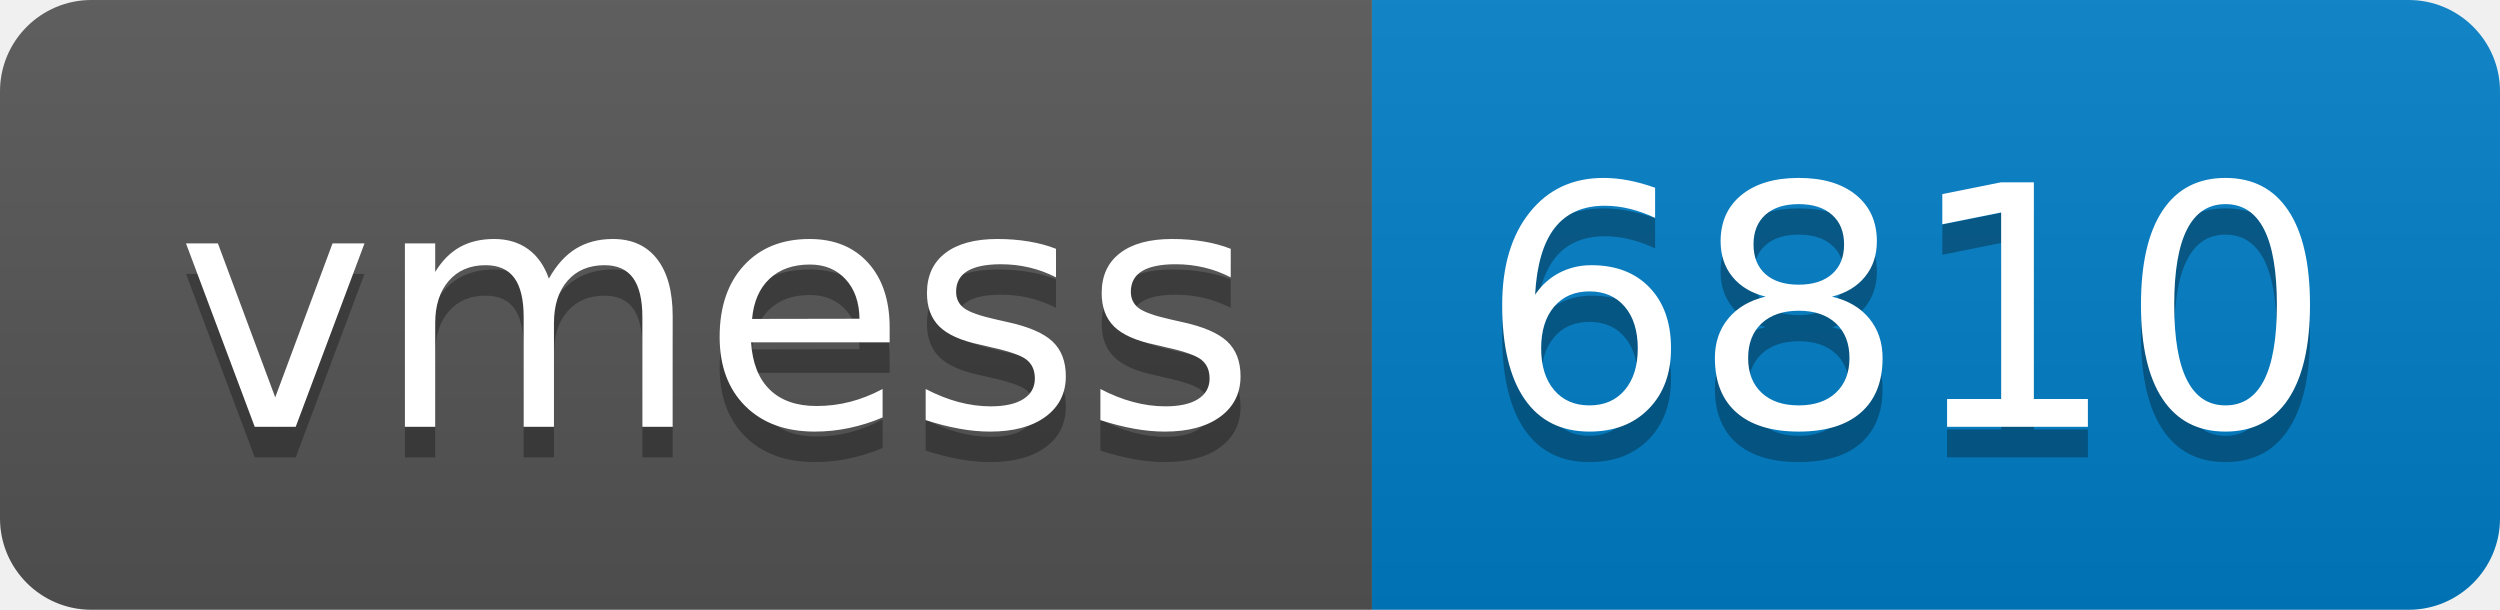
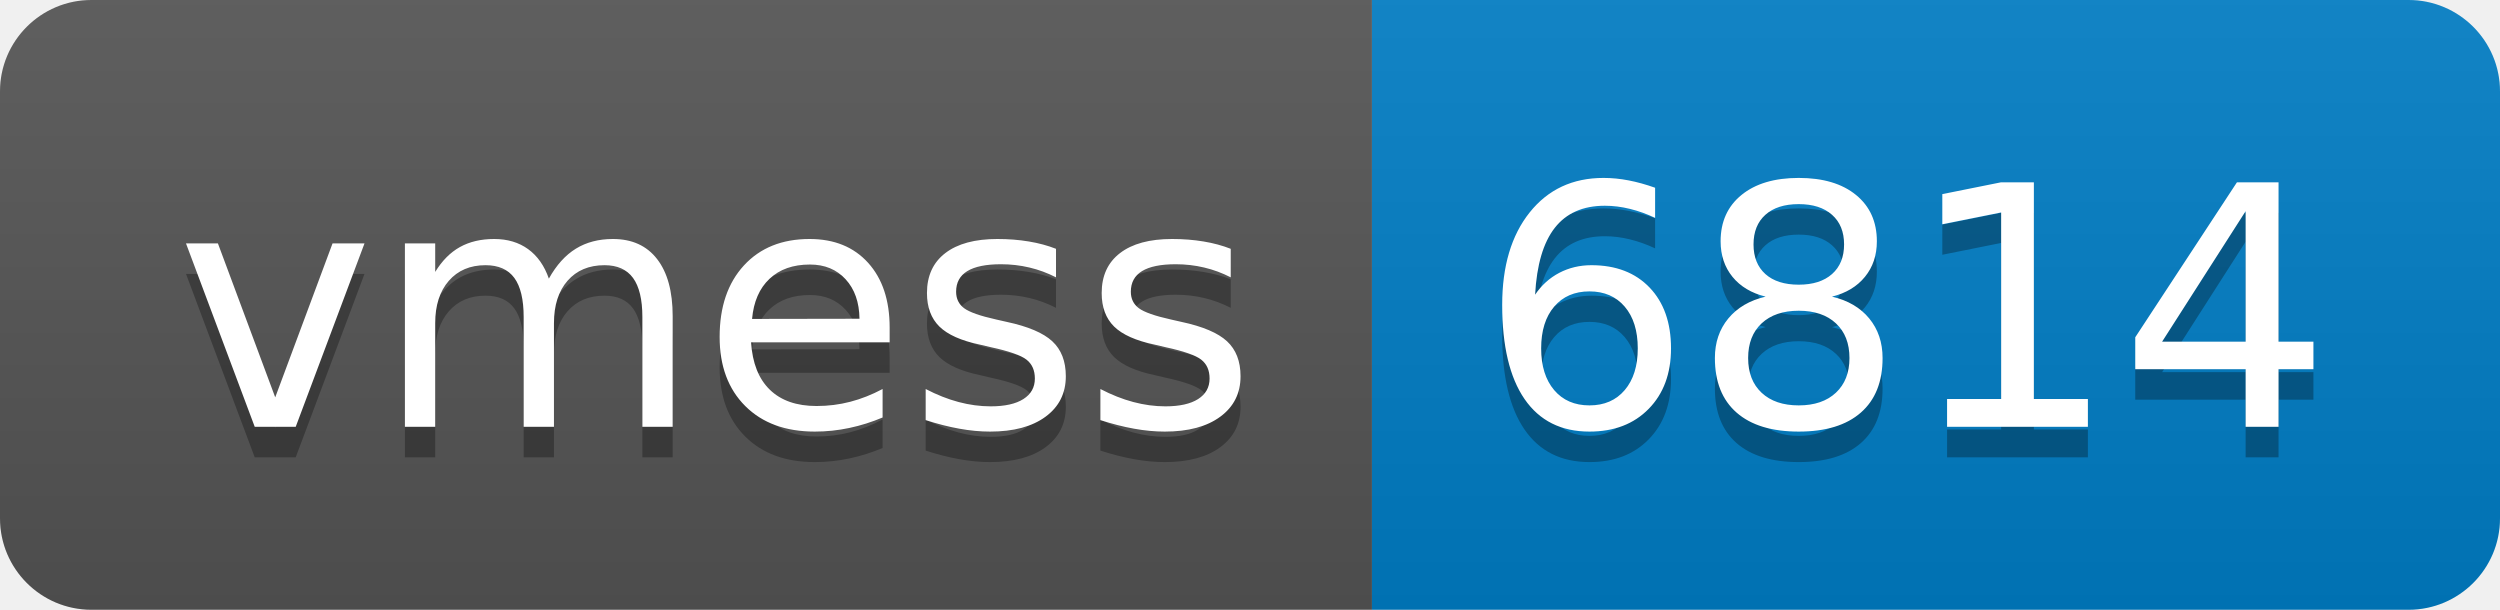
- <svg xmlns="http://www.w3.org/2000/svg" width="82" height="20" role="img" aria-label="vmess: 6810">
+ <svg xmlns="http://www.w3.org/2000/svg" width="82" height="20" role="img" aria-label="vmess: 6814">
  <linearGradient id="s" x2="0" y2="100%">
    <stop offset="0" stop-color="#bbb" stop-opacity=".1" />
    <stop offset="1" stop-opacity=".1" />
  </linearGradient>
  <clipPath id="r">
    <rect width="82" height="20" rx="3" fill="#fff" />
  </clipPath>
  <g clip-path="url(#r)">
    <rect width="45" height="20" fill="#555" />
    <rect x="45" width="37" height="20" fill="#007ec6" />
    <rect width="82" height="20" fill="url(#s)" />
  </g>
  <g fill="#fff" text-anchor="middle" font-family="Verdana,Geneva,DejaVu Sans,sans-serif" text-rendering="geometricPrecision" font-size="110">
    <text aria-hidden="true" x="235" y="150" fill="#010101" fill-opacity=".3" transform="scale(.1)" textLength="350">vmess</text>
    <text x="235" y="140" transform="scale(.1)" fill="#fff" textLength="350">vmess</text>
-     <text aria-hidden="true" x="625" y="150" fill="#010101" fill-opacity=".3" transform="scale(.1)" textLength="270">6810</text>
-     <text x="625" y="140" transform="scale(.1)" fill="#fff" textLength="270">6810</text>
+     <text aria-hidden="true" x="625" y="150" fill="#010101" fill-opacity=".3" transform="scale(.1)" textLength="270">6814</text>
+     <text x="625" y="140" transform="scale(.1)" fill="#fff" textLength="270">6814</text>
  </g>
</svg>
